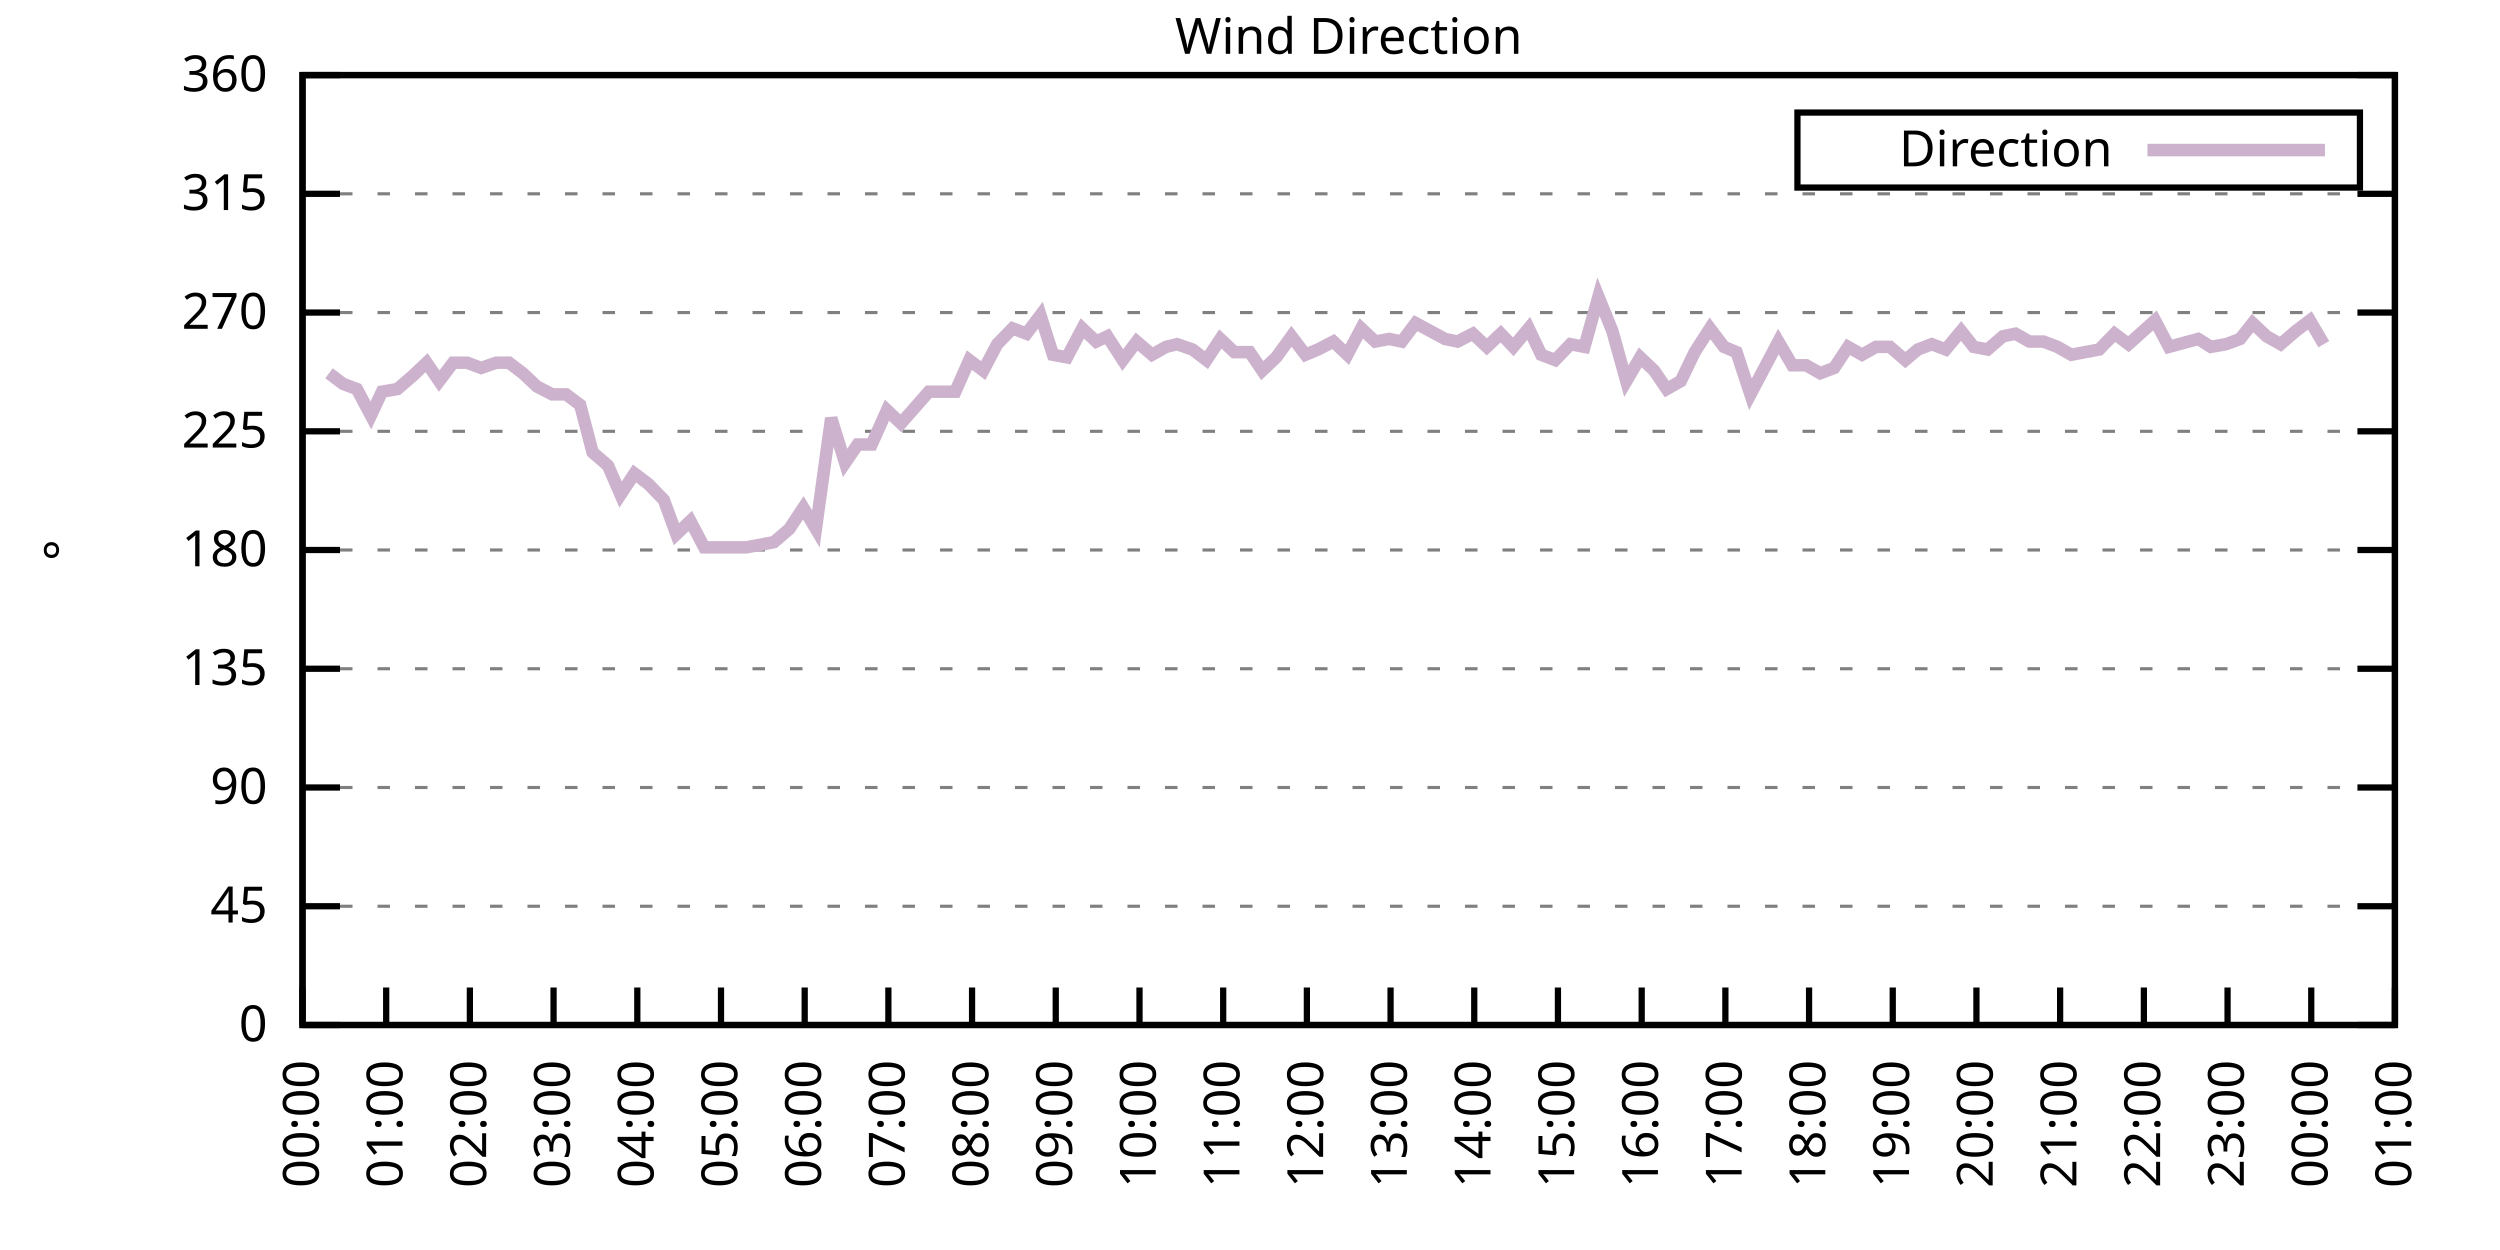
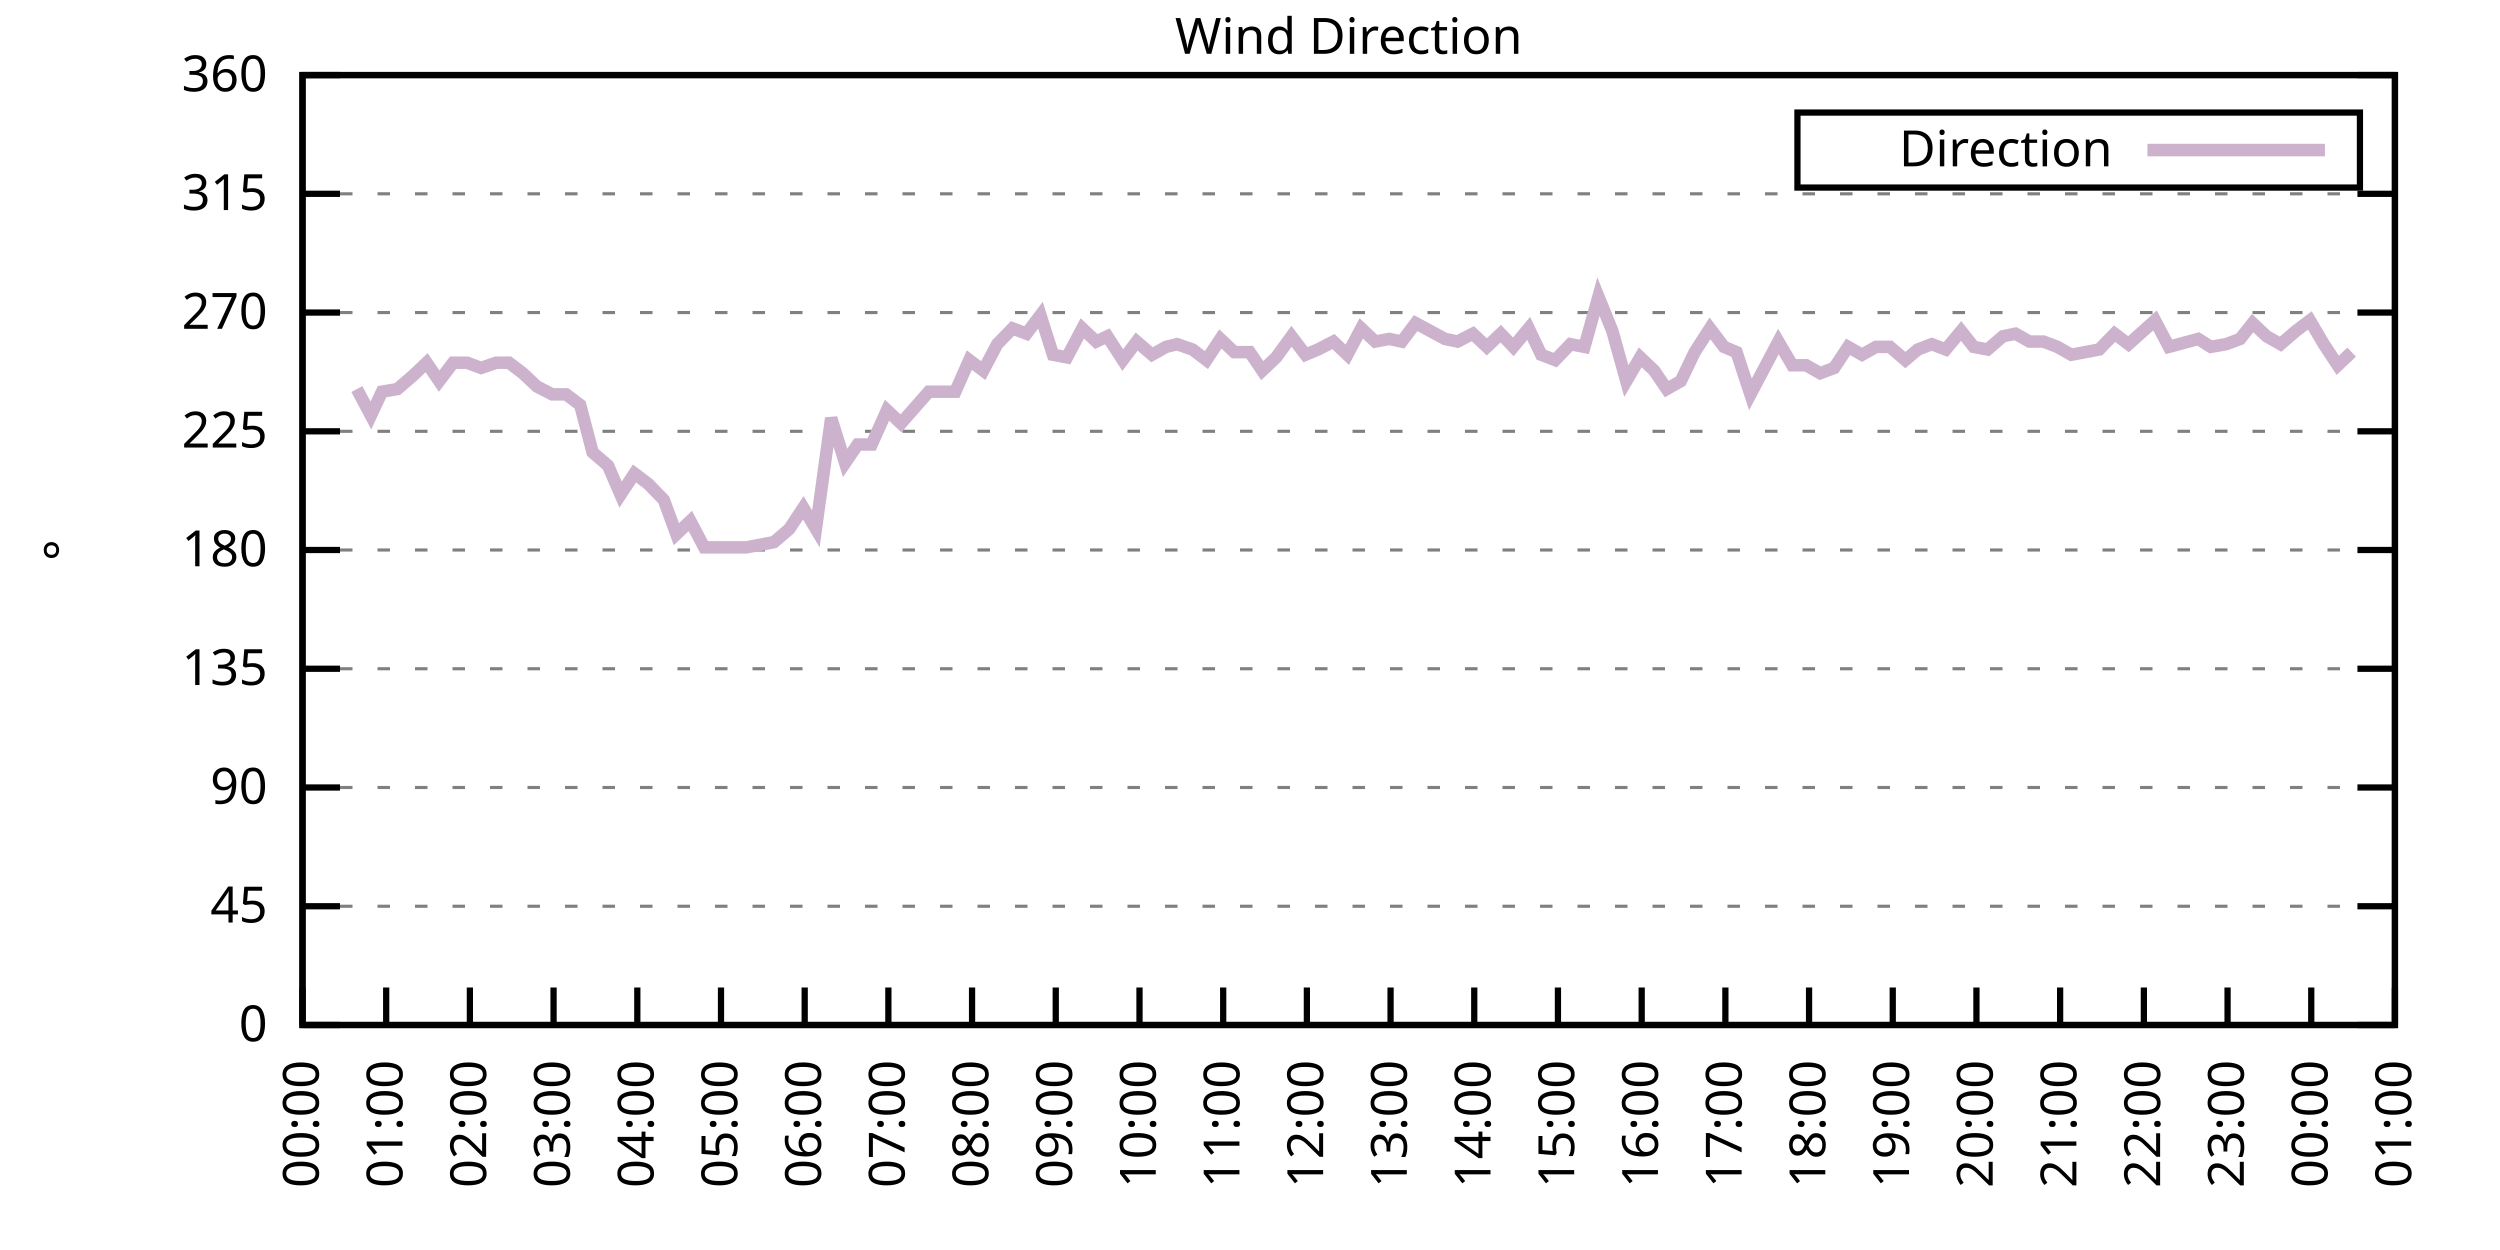
<svg xmlns="http://www.w3.org/2000/svg" xmlns:xlink="http://www.w3.org/1999/xlink" width="400" height="200" viewBox="0 0 400 200">
  <g id="gnuplot_canvas">
    <rect x="0" y="0" width="400" height="200" fill="none" />
    <defs>
      <circle id="gpDot" r="0.5" stroke-width="0.5" stroke="currentColor" />
      <path id="gpPt0" stroke-width="0.333" stroke="currentColor" d="M-1,0 h2 M0,-1 v2" />
      <path id="gpPt1" stroke-width="0.333" stroke="currentColor" d="M-1,-1 L1,1 M1,-1 L-1,1" />
      <path id="gpPt2" stroke-width="0.333" stroke="currentColor" d="M-1,0 L1,0 M0,-1 L0,1 M-1,-1 L1,1 M-1,1 L1,-1" />
      <rect id="gpPt3" stroke-width="0.333" stroke="currentColor" x="-1" y="-1" width="2" height="2" />
      <rect id="gpPt4" stroke-width="0.333" stroke="currentColor" fill="currentColor" x="-1" y="-1" width="2" height="2" />
      <circle id="gpPt5" stroke-width="0.333" stroke="currentColor" cx="0" cy="0" r="1" />
      <use xlink:href="#gpPt5" id="gpPt6" fill="currentColor" stroke="none" />
      <path id="gpPt7" stroke-width="0.333" stroke="currentColor" d="M0,-1.33 L-1.33,0.67 L1.33,0.67 z" />
      <use xlink:href="#gpPt7" id="gpPt8" fill="currentColor" stroke="none" />
      <use xlink:href="#gpPt7" id="gpPt9" stroke="currentColor" transform="rotate(180)" />
      <use xlink:href="#gpPt9" id="gpPt10" fill="currentColor" stroke="none" />
      <use xlink:href="#gpPt3" id="gpPt11" stroke="currentColor" transform="rotate(45)" />
      <use xlink:href="#gpPt11" id="gpPt12" fill="currentColor" stroke="none" />
      <path id="gpPt13" stroke-width="0.333" stroke="currentColor" d="M0,1.330 L1.265,0.411 L0.782,-1.067 L-0.782,-1.076 L-1.265,0.411 z" />
      <use xlink:href="#gpPt13" id="gpPt14" fill="currentColor" stroke="none" />
      <filter id="textbox" filterUnits="objectBoundingBox" x="0" y="0" height="1" width="1">
        <feFlood flood-color="white" flood-opacity="1" result="bgnd" />
        <feComposite in="SourceGraphic" in2="bgnd" operator="atop" />
      </filter>
      <filter id="greybox" filterUnits="objectBoundingBox" x="0" y="0" height="1" width="1">
        <feFlood flood-color="lightgrey" flood-opacity="1" result="grey" />
        <feComposite in="SourceGraphic" in2="grey" operator="atop" />
      </filter>
    </defs>
    <g fill="none" color="white" stroke="currentColor" stroke-width="1.00" stroke-linecap="butt" stroke-linejoin="miter">
</g>
    <g fill="none" color="black" stroke="currentColor" stroke-width="1.00" stroke-linecap="butt" stroke-linejoin="miter">
      <g stroke="none" shape-rendering="crispEdges">
        <polygon fill="rgb(255, 255, 255)" points="48.40,164.00 383.18,164.00 383.18,12.02 48.40,12.02 " />
      </g>
    </g>
    <g fill="none" color="black" stroke="currentColor" stroke-width="1.00" stroke-linecap="butt" stroke-linejoin="miter">
</g>
    <g fill="none" color="black" stroke="black" stroke-width="0.50" stroke-linecap="butt" stroke-linejoin="miter">
</g>
    <g fill="none" color="gray" stroke="currentColor" stroke-width="0.50" stroke-linecap="butt" stroke-linejoin="miter">
      <path stroke="gray" stroke-dasharray="2,4" class="gridline" d="M48.40,164.00 L383.19,164.00  " />
    </g>
    <g fill="none" color="gray" stroke="gray" stroke-width="1.00" stroke-linecap="butt" stroke-linejoin="miter">
</g>
    <g fill="none" color="black" stroke="currentColor" stroke-width="1.00" stroke-linecap="butt" stroke-linejoin="miter">
      <path stroke="black" d="M48.40,164.00 L54.40,164.00 M383.19,164.00 L377.19,164.00  " />
      <g transform="translate(42.80,166.60)" stroke="none" fill="black" font-family="Sans" font-size="8.00" text-anchor="end">
        <text>
          <tspan font-family="Sans"> 0</tspan>
        </text>
      </g>
    </g>
    <g fill="none" color="black" stroke="currentColor" stroke-width="1.00" stroke-linecap="butt" stroke-linejoin="miter">
</g>
    <g fill="none" color="black" stroke="black" stroke-width="0.50" stroke-linecap="butt" stroke-linejoin="miter">
</g>
    <g fill="none" color="gray" stroke="currentColor" stroke-width="0.50" stroke-linecap="butt" stroke-linejoin="miter">
      <path stroke="gray" stroke-dasharray="2,4" class="gridline" d="M48.40,145.00 L383.19,145.00  " />
    </g>
    <g fill="none" color="gray" stroke="gray" stroke-width="1.00" stroke-linecap="butt" stroke-linejoin="miter">
</g>
    <g fill="none" color="black" stroke="currentColor" stroke-width="1.00" stroke-linecap="butt" stroke-linejoin="miter">
      <path stroke="black" d="M48.40,145.00 L54.40,145.00 M383.19,145.00 L377.19,145.00  " />
      <g transform="translate(42.80,147.60)" stroke="none" fill="black" font-family="Sans" font-size="8.00" text-anchor="end">
        <text>
          <tspan font-family="Sans"> 45</tspan>
        </text>
      </g>
    </g>
    <g fill="none" color="black" stroke="currentColor" stroke-width="1.00" stroke-linecap="butt" stroke-linejoin="miter">
</g>
    <g fill="none" color="black" stroke="black" stroke-width="0.50" stroke-linecap="butt" stroke-linejoin="miter">
</g>
    <g fill="none" color="gray" stroke="currentColor" stroke-width="0.50" stroke-linecap="butt" stroke-linejoin="miter">
      <path stroke="gray" stroke-dasharray="2,4" class="gridline" d="M48.40,126.00 L383.19,126.00  " />
    </g>
    <g fill="none" color="gray" stroke="gray" stroke-width="1.00" stroke-linecap="butt" stroke-linejoin="miter">
</g>
    <g fill="none" color="black" stroke="currentColor" stroke-width="1.00" stroke-linecap="butt" stroke-linejoin="miter">
      <path stroke="black" d="M48.40,126.00 L54.40,126.00 M383.19,126.00 L377.19,126.00  " />
      <g transform="translate(42.80,128.60)" stroke="none" fill="black" font-family="Sans" font-size="8.00" text-anchor="end">
        <text>
          <tspan font-family="Sans"> 90</tspan>
        </text>
      </g>
    </g>
    <g fill="none" color="black" stroke="currentColor" stroke-width="1.00" stroke-linecap="butt" stroke-linejoin="miter">
</g>
    <g fill="none" color="black" stroke="black" stroke-width="0.50" stroke-linecap="butt" stroke-linejoin="miter">
</g>
    <g fill="none" color="gray" stroke="currentColor" stroke-width="0.50" stroke-linecap="butt" stroke-linejoin="miter">
      <path stroke="gray" stroke-dasharray="2,4" class="gridline" d="M48.40,107.00 L383.19,107.00  " />
    </g>
    <g fill="none" color="gray" stroke="gray" stroke-width="1.00" stroke-linecap="butt" stroke-linejoin="miter">
</g>
    <g fill="none" color="black" stroke="currentColor" stroke-width="1.00" stroke-linecap="butt" stroke-linejoin="miter">
      <path stroke="black" d="M48.40,107.00 L54.40,107.00 M383.19,107.00 L377.19,107.00  " />
      <g transform="translate(42.80,109.60)" stroke="none" fill="black" font-family="Sans" font-size="8.00" text-anchor="end">
        <text>
          <tspan font-family="Sans"> 135</tspan>
        </text>
      </g>
    </g>
    <g fill="none" color="black" stroke="currentColor" stroke-width="1.00" stroke-linecap="butt" stroke-linejoin="miter">
</g>
    <g fill="none" color="black" stroke="black" stroke-width="0.50" stroke-linecap="butt" stroke-linejoin="miter">
</g>
    <g fill="none" color="gray" stroke="currentColor" stroke-width="0.50" stroke-linecap="butt" stroke-linejoin="miter">
      <path stroke="gray" stroke-dasharray="2,4" class="gridline" d="M48.40,88.00 L383.19,88.00  " />
    </g>
    <g fill="none" color="gray" stroke="gray" stroke-width="1.00" stroke-linecap="butt" stroke-linejoin="miter">
</g>
    <g fill="none" color="black" stroke="currentColor" stroke-width="1.00" stroke-linecap="butt" stroke-linejoin="miter">
      <path stroke="black" d="M48.40,88.00 L54.40,88.00 M383.19,88.00 L377.19,88.00  " />
      <g transform="translate(42.80,90.60)" stroke="none" fill="black" font-family="Sans" font-size="8.00" text-anchor="end">
        <text>
          <tspan font-family="Sans"> 180</tspan>
        </text>
      </g>
    </g>
    <g fill="none" color="black" stroke="currentColor" stroke-width="1.00" stroke-linecap="butt" stroke-linejoin="miter">
</g>
    <g fill="none" color="black" stroke="black" stroke-width="0.50" stroke-linecap="butt" stroke-linejoin="miter">
</g>
    <g fill="none" color="gray" stroke="currentColor" stroke-width="0.50" stroke-linecap="butt" stroke-linejoin="miter">
      <path stroke="gray" stroke-dasharray="2,4" class="gridline" d="M48.40,69.01 L383.19,69.01  " />
    </g>
    <g fill="none" color="gray" stroke="gray" stroke-width="1.00" stroke-linecap="butt" stroke-linejoin="miter">
</g>
    <g fill="none" color="black" stroke="currentColor" stroke-width="1.00" stroke-linecap="butt" stroke-linejoin="miter">
      <path stroke="black" d="M48.40,69.01 L54.40,69.01 M383.19,69.01 L377.19,69.01  " />
      <g transform="translate(42.80,71.61)" stroke="none" fill="black" font-family="Sans" font-size="8.00" text-anchor="end">
        <text>
          <tspan font-family="Sans"> 225</tspan>
        </text>
      </g>
    </g>
    <g fill="none" color="black" stroke="currentColor" stroke-width="1.00" stroke-linecap="butt" stroke-linejoin="miter">
</g>
    <g fill="none" color="black" stroke="black" stroke-width="0.50" stroke-linecap="butt" stroke-linejoin="miter">
</g>
    <g fill="none" color="gray" stroke="currentColor" stroke-width="0.50" stroke-linecap="butt" stroke-linejoin="miter">
      <path stroke="gray" stroke-dasharray="2,4" class="gridline" d="M48.40,50.01 L383.19,50.01  " />
    </g>
    <g fill="none" color="gray" stroke="gray" stroke-width="1.00" stroke-linecap="butt" stroke-linejoin="miter">
</g>
    <g fill="none" color="black" stroke="currentColor" stroke-width="1.00" stroke-linecap="butt" stroke-linejoin="miter">
      <path stroke="black" d="M48.40,50.01 L54.40,50.01 M383.19,50.01 L377.19,50.01  " />
      <g transform="translate(42.80,52.61)" stroke="none" fill="black" font-family="Sans" font-size="8.00" text-anchor="end">
        <text>
          <tspan font-family="Sans"> 270</tspan>
        </text>
      </g>
    </g>
    <g fill="none" color="black" stroke="currentColor" stroke-width="1.00" stroke-linecap="butt" stroke-linejoin="miter">
</g>
    <g fill="none" color="black" stroke="black" stroke-width="0.50" stroke-linecap="butt" stroke-linejoin="miter">
</g>
    <g fill="none" color="gray" stroke="currentColor" stroke-width="0.50" stroke-linecap="butt" stroke-linejoin="miter">
      <path stroke="gray" stroke-dasharray="2,4" class="gridline" d="M48.40,31.01 L383.19,31.01  " />
    </g>
    <g fill="none" color="gray" stroke="gray" stroke-width="1.00" stroke-linecap="butt" stroke-linejoin="miter">
</g>
    <g fill="none" color="black" stroke="currentColor" stroke-width="1.00" stroke-linecap="butt" stroke-linejoin="miter">
      <path stroke="black" d="M48.40,31.01 L54.40,31.01 M383.19,31.01 L377.19,31.01  " />
      <g transform="translate(42.80,33.61)" stroke="none" fill="black" font-family="Sans" font-size="8.00" text-anchor="end">
        <text>
          <tspan font-family="Sans"> 315</tspan>
        </text>
      </g>
    </g>
    <g fill="none" color="black" stroke="currentColor" stroke-width="1.00" stroke-linecap="butt" stroke-linejoin="miter">
</g>
    <g fill="none" color="black" stroke="black" stroke-width="0.50" stroke-linecap="butt" stroke-linejoin="miter">
</g>
    <g fill="none" color="gray" stroke="currentColor" stroke-width="0.50" stroke-linecap="butt" stroke-linejoin="miter">
      <path stroke="gray" stroke-dasharray="2,4" class="gridline" d="M48.40,12.01 L383.19,12.01  " />
    </g>
    <g fill="none" color="gray" stroke="gray" stroke-width="1.00" stroke-linecap="butt" stroke-linejoin="miter">
</g>
    <g fill="none" color="black" stroke="currentColor" stroke-width="1.00" stroke-linecap="butt" stroke-linejoin="miter">
      <path stroke="black" d="M48.40,12.01 L54.40,12.01 M383.19,12.01 L377.19,12.01  " />
      <g transform="translate(42.80,14.61)" stroke="none" fill="black" font-family="Sans" font-size="8.00" text-anchor="end">
        <text>
          <tspan font-family="Sans"> 360</tspan>
        </text>
      </g>
    </g>
    <g fill="none" color="black" stroke="currentColor" stroke-width="1.00" stroke-linecap="butt" stroke-linejoin="miter">
      <path stroke="black" d="M48.40,164.00 L48.40,158.00  " />
      <g transform="translate(51.00,169.60) rotate(270.00)" stroke="none" fill="black" font-family="Sans" font-size="8.00" text-anchor="end">
        <text>
          <tspan font-family="Sans">00:00</tspan>
        </text>
      </g>
    </g>
    <g fill="none" color="black" stroke="currentColor" stroke-width="1.00" stroke-linecap="butt" stroke-linejoin="miter">
      <path stroke="black" d="M61.79,164.00 L61.79,158.00  " />
      <g transform="translate(64.39,169.60) rotate(270.00)" stroke="none" fill="black" font-family="Sans" font-size="8.00" text-anchor="end">
        <text>
          <tspan font-family="Sans">01:00</tspan>
        </text>
      </g>
    </g>
    <g fill="none" color="black" stroke="currentColor" stroke-width="1.00" stroke-linecap="butt" stroke-linejoin="miter">
      <path stroke="black" d="M75.18,164.00 L75.18,158.00  " />
      <g transform="translate(77.78,169.60) rotate(270.00)" stroke="none" fill="black" font-family="Sans" font-size="8.00" text-anchor="end">
        <text>
          <tspan font-family="Sans">02:00</tspan>
        </text>
      </g>
    </g>
    <g fill="none" color="black" stroke="currentColor" stroke-width="1.00" stroke-linecap="butt" stroke-linejoin="miter">
      <path stroke="black" d="M88.57,164.00 L88.57,158.00  " />
      <g transform="translate(91.17,169.60) rotate(270.00)" stroke="none" fill="black" font-family="Sans" font-size="8.00" text-anchor="end">
        <text>
          <tspan font-family="Sans">03:00</tspan>
        </text>
      </g>
    </g>
    <g fill="none" color="black" stroke="currentColor" stroke-width="1.00" stroke-linecap="butt" stroke-linejoin="miter">
      <path stroke="black" d="M101.97,164.00 L101.97,158.00  " />
      <g transform="translate(104.57,169.60) rotate(270.00)" stroke="none" fill="black" font-family="Sans" font-size="8.00" text-anchor="end">
        <text>
          <tspan font-family="Sans">04:00</tspan>
        </text>
      </g>
    </g>
    <g fill="none" color="black" stroke="currentColor" stroke-width="1.00" stroke-linecap="butt" stroke-linejoin="miter">
      <path stroke="black" d="M115.36,164.00 L115.36,158.00  " />
      <g transform="translate(117.96,169.60) rotate(270.00)" stroke="none" fill="black" font-family="Sans" font-size="8.00" text-anchor="end">
        <text>
          <tspan font-family="Sans">05:00</tspan>
        </text>
      </g>
    </g>
    <g fill="none" color="black" stroke="currentColor" stroke-width="1.00" stroke-linecap="butt" stroke-linejoin="miter">
      <path stroke="black" d="M128.75,164.00 L128.75,158.00  " />
      <g transform="translate(131.35,169.60) rotate(270.00)" stroke="none" fill="black" font-family="Sans" font-size="8.00" text-anchor="end">
        <text>
          <tspan font-family="Sans">06:00</tspan>
        </text>
      </g>
    </g>
    <g fill="none" color="black" stroke="currentColor" stroke-width="1.00" stroke-linecap="butt" stroke-linejoin="miter">
      <path stroke="black" d="M142.14,164.00 L142.14,158.00  " />
      <g transform="translate(144.74,169.60) rotate(270.00)" stroke="none" fill="black" font-family="Sans" font-size="8.00" text-anchor="end">
        <text>
          <tspan font-family="Sans">07:00</tspan>
        </text>
      </g>
    </g>
    <g fill="none" color="black" stroke="currentColor" stroke-width="1.00" stroke-linecap="butt" stroke-linejoin="miter">
      <path stroke="black" d="M155.53,164.00 L155.53,158.00  " />
      <g transform="translate(158.13,169.60) rotate(270.00)" stroke="none" fill="black" font-family="Sans" font-size="8.00" text-anchor="end">
        <text>
          <tspan font-family="Sans">08:00</tspan>
        </text>
      </g>
    </g>
    <g fill="none" color="black" stroke="currentColor" stroke-width="1.00" stroke-linecap="butt" stroke-linejoin="miter">
      <path stroke="black" d="M168.92,164.00 L168.92,158.00  " />
      <g transform="translate(171.52,169.60) rotate(270.00)" stroke="none" fill="black" font-family="Sans" font-size="8.00" text-anchor="end">
        <text>
          <tspan font-family="Sans">09:00</tspan>
        </text>
      </g>
    </g>
    <g fill="none" color="black" stroke="currentColor" stroke-width="1.00" stroke-linecap="butt" stroke-linejoin="miter">
      <path stroke="black" d="M182.32,164.00 L182.32,158.00  " />
      <g transform="translate(184.92,169.60) rotate(270.00)" stroke="none" fill="black" font-family="Sans" font-size="8.00" text-anchor="end">
        <text>
          <tspan font-family="Sans">10:00</tspan>
        </text>
      </g>
    </g>
    <g fill="none" color="black" stroke="currentColor" stroke-width="1.00" stroke-linecap="butt" stroke-linejoin="miter">
      <path stroke="black" d="M195.71,164.00 L195.71,158.00  " />
      <g transform="translate(198.31,169.60) rotate(270.00)" stroke="none" fill="black" font-family="Sans" font-size="8.00" text-anchor="end">
        <text>
          <tspan font-family="Sans">11:00</tspan>
        </text>
      </g>
    </g>
    <g fill="none" color="black" stroke="currentColor" stroke-width="1.00" stroke-linecap="butt" stroke-linejoin="miter">
      <path stroke="black" d="M209.10,164.00 L209.10,158.00  " />
      <g transform="translate(211.70,169.60) rotate(270.00)" stroke="none" fill="black" font-family="Sans" font-size="8.00" text-anchor="end">
        <text>
          <tspan font-family="Sans">12:00</tspan>
        </text>
      </g>
    </g>
    <g fill="none" color="black" stroke="currentColor" stroke-width="1.00" stroke-linecap="butt" stroke-linejoin="miter">
      <path stroke="black" d="M222.49,164.00 L222.49,158.00  " />
      <g transform="translate(225.09,169.60) rotate(270.00)" stroke="none" fill="black" font-family="Sans" font-size="8.00" text-anchor="end">
        <text>
          <tspan font-family="Sans">13:00</tspan>
        </text>
      </g>
    </g>
    <g fill="none" color="black" stroke="currentColor" stroke-width="1.00" stroke-linecap="butt" stroke-linejoin="miter">
      <path stroke="black" d="M235.88,164.00 L235.88,158.00  " />
      <g transform="translate(238.48,169.60) rotate(270.00)" stroke="none" fill="black" font-family="Sans" font-size="8.00" text-anchor="end">
        <text>
          <tspan font-family="Sans">14:00</tspan>
        </text>
      </g>
    </g>
    <g fill="none" color="black" stroke="currentColor" stroke-width="1.00" stroke-linecap="butt" stroke-linejoin="miter">
      <path stroke="black" d="M249.27,164.00 L249.27,158.00  " />
      <g transform="translate(251.87,169.60) rotate(270.00)" stroke="none" fill="black" font-family="Sans" font-size="8.00" text-anchor="end">
        <text>
          <tspan font-family="Sans">15:00</tspan>
        </text>
      </g>
    </g>
    <g fill="none" color="black" stroke="currentColor" stroke-width="1.00" stroke-linecap="butt" stroke-linejoin="miter">
      <path stroke="black" d="M262.67,164.00 L262.67,158.00  " />
      <g transform="translate(265.27,169.60) rotate(270.00)" stroke="none" fill="black" font-family="Sans" font-size="8.00" text-anchor="end">
        <text>
          <tspan font-family="Sans">16:00</tspan>
        </text>
      </g>
    </g>
    <g fill="none" color="black" stroke="currentColor" stroke-width="1.00" stroke-linecap="butt" stroke-linejoin="miter">
      <path stroke="black" d="M276.06,164.00 L276.06,158.00  " />
      <g transform="translate(278.66,169.60) rotate(270.00)" stroke="none" fill="black" font-family="Sans" font-size="8.00" text-anchor="end">
        <text>
          <tspan font-family="Sans">17:00</tspan>
        </text>
      </g>
    </g>
    <g fill="none" color="black" stroke="currentColor" stroke-width="1.00" stroke-linecap="butt" stroke-linejoin="miter">
      <path stroke="black" d="M289.45,164.00 L289.45,158.00  " />
      <g transform="translate(292.05,169.60) rotate(270.00)" stroke="none" fill="black" font-family="Sans" font-size="8.00" text-anchor="end">
        <text>
          <tspan font-family="Sans">18:00</tspan>
        </text>
      </g>
    </g>
    <g fill="none" color="black" stroke="currentColor" stroke-width="1.00" stroke-linecap="butt" stroke-linejoin="miter">
      <path stroke="black" d="M302.84,164.00 L302.84,158.00  " />
      <g transform="translate(305.44,169.60) rotate(270.00)" stroke="none" fill="black" font-family="Sans" font-size="8.00" text-anchor="end">
        <text>
          <tspan font-family="Sans">19:00</tspan>
        </text>
      </g>
    </g>
    <g fill="none" color="black" stroke="currentColor" stroke-width="1.00" stroke-linecap="butt" stroke-linejoin="miter">
      <path stroke="black" d="M316.23,164.00 L316.23,158.00  " />
      <g transform="translate(318.83,169.60) rotate(270.00)" stroke="none" fill="black" font-family="Sans" font-size="8.00" text-anchor="end">
        <text>
          <tspan font-family="Sans">20:00</tspan>
        </text>
      </g>
    </g>
    <g fill="none" color="black" stroke="currentColor" stroke-width="1.00" stroke-linecap="butt" stroke-linejoin="miter">
      <path stroke="black" d="M329.62,164.00 L329.62,158.00  " />
      <g transform="translate(332.22,169.60) rotate(270.00)" stroke="none" fill="black" font-family="Sans" font-size="8.00" text-anchor="end">
        <text>
          <tspan font-family="Sans">21:00</tspan>
        </text>
      </g>
    </g>
    <g fill="none" color="black" stroke="currentColor" stroke-width="1.00" stroke-linecap="butt" stroke-linejoin="miter">
      <path stroke="black" d="M343.02,164.00 L343.02,158.00  " />
      <g transform="translate(345.62,169.60) rotate(270.00)" stroke="none" fill="black" font-family="Sans" font-size="8.00" text-anchor="end">
        <text>
          <tspan font-family="Sans">22:00</tspan>
        </text>
      </g>
    </g>
    <g fill="none" color="black" stroke="currentColor" stroke-width="1.00" stroke-linecap="butt" stroke-linejoin="miter">
      <path stroke="black" d="M356.41,164.00 L356.41,158.00  " />
      <g transform="translate(359.01,169.60) rotate(270.00)" stroke="none" fill="black" font-family="Sans" font-size="8.00" text-anchor="end">
        <text>
          <tspan font-family="Sans">23:00</tspan>
        </text>
      </g>
    </g>
    <g fill="none" color="black" stroke="currentColor" stroke-width="1.00" stroke-linecap="butt" stroke-linejoin="miter">
      <path stroke="black" d="M369.80,164.00 L369.80,158.00  " />
      <g transform="translate(372.40,169.60) rotate(270.00)" stroke="none" fill="black" font-family="Sans" font-size="8.00" text-anchor="end">
        <text>
          <tspan font-family="Sans">00:00</tspan>
        </text>
      </g>
    </g>
    <g fill="none" color="black" stroke="currentColor" stroke-width="1.00" stroke-linecap="butt" stroke-linejoin="miter">
      <path stroke="black" d="M383.19,164.00 L383.19,158.00  " />
      <g transform="translate(385.79,169.60) rotate(270.00)" stroke="none" fill="black" font-family="Sans" font-size="8.00" text-anchor="end">
        <text>
          <tspan font-family="Sans">01:00</tspan>
        </text>
      </g>
    </g>
    <g fill="none" color="black" stroke="currentColor" stroke-width="1.00" stroke-linecap="butt" stroke-linejoin="miter">
</g>
    <g fill="none" color="black" stroke="currentColor" stroke-width="1.00" stroke-linecap="butt" stroke-linejoin="miter">
      <path stroke="black" d="M48.40,12.01 L48.40,164.00 L383.19,164.00 L383.19,12.01 L48.40,12.01 Z  " />
    </g>
    <g fill="none" color="black" stroke="currentColor" stroke-width="1.00" stroke-linecap="butt" stroke-linejoin="miter">
</g>
    <g fill="none" color="black" stroke="currentColor" stroke-width="1.00" stroke-linecap="butt" stroke-linejoin="miter">
      <path stroke="black" d="M287.59,30.01 L287.59,18.01 L377.59,18.01 L377.59,30.01 L287.59,30.01 Z  " />
    </g>
    <g id="Wind_direction_plot_1">
      <g fill="none" color="white" stroke="black" stroke-width="2.00" stroke-linecap="butt" stroke-linejoin="miter">
</g>
      <g fill="none" color="black" stroke="currentColor" stroke-width="2.00" stroke-linecap="butt" stroke-linejoin="miter">
        <g transform="translate(337.99,26.61)" stroke="none" fill="black" font-family="Sans" font-size="8.00" text-anchor="end">
          <text>
            <tspan font-family="Sans">Direction</tspan>
          </text>
        </g>
      </g>
      <g fill="none" color="black" stroke="currentColor" stroke-width="2.00" stroke-linecap="butt" stroke-linejoin="miter">
-         <path stroke="rgb(204, 178, 204)" d="M343.59,24.01 L371.99,24.01 M52.64,59.72 L54.87,61.41 L57.10,62.25 L59.34,66.47 L61.12,62.67 L63.58,62.25   L66.03,60.14 L68.26,58.03 L70.27,60.98 L72.50,58.03 L74.74,58.03 L76.97,58.87 L79.42,58.03 L81.43,58.03   L83.66,59.72 L85.90,61.83 L88.35,63.10 L90.58,63.10 L92.82,64.78 L94.82,72.38 L97.28,74.49 L99.29,79.14   L101.52,75.76 L103.75,77.45 L106.21,79.98 L108.22,85.47 L110.45,83.36 L112.68,87.58 L115.13,87.58 L116.92,87.58   L119.38,87.58 L121.61,87.16 L123.84,86.74 L126.29,84.63 L128.53,81.25 L130.54,84.63 L132.99,66.90 L135.22,74.07   L137.23,71.12 L139.46,71.12 L141.92,65.63 L144.15,67.74 L146.38,65.21 L148.61,62.67 L150.85,62.67 L152.85,62.67   L155.09,57.61 L157.32,59.30 L159.55,55.07 L162.01,52.54 L164.24,53.39 L166.47,50.43 L168.48,56.76 L170.71,57.18   L173.17,52.54 L175.40,54.65 L177.18,53.81 L179.64,57.61 L181.87,54.65 L184.32,56.76 L186.56,55.50 L188.34,55.07   L190.80,55.92 L193.03,57.61 L195.26,54.23 L197.49,56.34 L199.95,56.34 L201.96,59.30 L204.19,57.18 L206.64,53.81   L208.88,56.76 L210.88,55.92 L213.34,54.65 L215.57,56.76 L217.80,52.54 L220.04,54.65 L222.27,54.23 L224.28,54.65   L226.51,51.70 L231.20,54.23 L233.20,54.65 L235.66,53.39 L237.89,55.50 L240.12,53.39 L242.13,55.50 L244.59,52.54   L246.60,56.76 L248.83,57.61 L251.28,55.07 L253.51,55.50 L255.75,47.47 L257.98,52.96 L260.21,60.98 L262.44,57.18   L264.67,59.30 L266.68,62.25 L268.92,60.98 L271.15,56.34 L273.60,52.54 L275.83,55.50 L277.84,56.34 L280.07,63.10   L282.53,58.45 L284.54,54.65 L286.77,58.45 L289.00,58.45 L291.23,59.72 L293.47,58.87 L295.70,55.50 L297.93,56.76   L300.16,55.50 L302.39,55.50 L304.85,57.61 L306.86,55.92 L309.09,55.07 L311.32,55.92 L313.78,52.96 L315.79,55.50   L318.02,55.92 L320.47,53.81 L322.48,53.39 L324.71,54.65 L326.95,54.65 L329.18,55.50 L331.41,56.76 L333.64,56.34   L335.87,55.92 L338.33,53.39 L340.56,55.07 L344.80,51.27 L347.03,55.50 L351.72,54.23 L353.73,55.50 L356.18,55.07   L358.42,54.23 L360.42,51.70 L362.66,53.81 L364.89,55.07 L367.34,52.96 L369.58,51.27 L371.81,55.07  " />
+         <path stroke="rgb(204, 178, 204)" d="M343.59,24.01 L371.99,24.01 M57.10,62.25 L59.34,66.47 L61.12,62.67 L63.58,62.25 L66.03,60.14 L68.26,58.03   L70.27,60.98 L72.50,58.03 L74.74,58.03 L76.97,58.87 L79.42,58.03 L81.43,58.03 L83.66,59.72 L85.90,61.83   L88.35,63.10 L90.58,63.10 L92.82,64.78 L94.82,72.38 L97.28,74.49 L99.29,79.14 L101.52,75.76 L103.75,77.45   L106.21,79.98 L108.22,85.47 L110.45,83.36 L112.68,87.58 L115.13,87.58 L116.92,87.58 L119.38,87.58 L121.61,87.16   L123.84,86.74 L126.29,84.63 L128.53,81.25 L130.54,84.63 L132.99,66.90 L135.22,74.07 L137.23,71.12 L139.46,71.12   L141.92,65.63 L144.15,67.74 L146.38,65.21 L148.61,62.67 L150.85,62.67 L152.85,62.67 L155.09,57.61 L157.32,59.30   L159.55,55.07 L162.01,52.54 L164.24,53.39 L166.47,50.43 L168.48,56.76 L170.71,57.18 L173.17,52.54 L175.40,54.65   L177.18,53.81 L179.64,57.61 L181.87,54.65 L184.32,56.76 L186.56,55.50 L188.34,55.07 L190.80,55.92 L193.03,57.61   L195.26,54.23 L197.49,56.34 L199.95,56.34 L201.96,59.30 L204.19,57.18 L206.64,53.81 L208.88,56.76 L210.88,55.92   L213.34,54.65 L215.57,56.76 L217.80,52.54 L220.04,54.65 L222.27,54.23 L224.28,54.65 L226.51,51.70 L231.20,54.23   L233.20,54.65 L235.66,53.39 L237.89,55.50 L240.12,53.39 L242.13,55.50 L244.59,52.54 L246.60,56.76 L248.83,57.61   L251.28,55.07 L253.51,55.50 L255.75,47.47 L257.98,52.96 L260.21,60.98 L262.44,57.18 L264.67,59.30 L266.68,62.25   L268.92,60.98 L271.15,56.34 L273.60,52.54 L275.83,55.50 L277.84,56.34 L280.07,63.10 L282.53,58.45 L284.54,54.65   L286.77,58.45 L289.00,58.45 L291.23,59.72 L293.47,58.87 L295.70,55.50 L297.93,56.76 L300.16,55.50 L302.39,55.50   L304.85,57.61 L306.86,55.92 L309.09,55.07 L311.32,55.92 L313.78,52.96 L315.79,55.50 L318.02,55.92 L320.47,53.81   L322.48,53.39 L324.71,54.65 L326.95,54.65 L329.18,55.50 L331.41,56.76 L333.64,56.34 L335.87,55.92 L338.33,53.39   L340.56,55.07 L344.80,51.27 L347.03,55.50 L351.72,54.23 L353.73,55.50 L356.18,55.07 L358.42,54.23 L360.42,51.70   L362.66,53.81 L364.89,55.07 L367.34,52.96 L369.58,51.27 L371.81,55.07 L374.04,58.45 L376.27,56.34  " />
      </g>
    </g>
    <g fill="none" color="black" stroke="currentColor" stroke-width="2.00" stroke-linecap="butt" stroke-linejoin="miter">
</g>
    <g fill="none" color="black" stroke="black" stroke-width="1.00" stroke-linecap="butt" stroke-linejoin="miter">
</g>
    <g fill="none" color="black" stroke="currentColor" stroke-width="1.00" stroke-linecap="butt" stroke-linejoin="miter">
      <path stroke="black" d="M48.40,12.01 L48.40,164.00 L383.19,164.00 L383.19,12.01 L48.40,12.01 Z  " />
      <g transform="translate(12.80,88.01) rotate(270.00)" stroke="none" fill="black" font-family="Sans" font-size="8.00" text-anchor="middle">
        <text>
          <tspan font-family="Sans">°</tspan>
        </text>
      </g>
    </g>
    <g fill="none" color="black" stroke="currentColor" stroke-width="1.00" stroke-linecap="butt" stroke-linejoin="miter">
</g>
    <g fill="none" color="black" stroke="currentColor" stroke-width="1.00" stroke-linecap="butt" stroke-linejoin="miter">
      <g transform="translate(215.79,8.61)" stroke="none" fill="black" font-family="Sans" font-size="8.00" text-anchor="middle">
        <text>
          <tspan font-family="Sans">Wind Direction</tspan>
        </text>
      </g>
    </g>
    <g fill="none" color="black" stroke="currentColor" stroke-width="1.00" stroke-linecap="butt" stroke-linejoin="miter">
</g>
  </g>
</svg>
